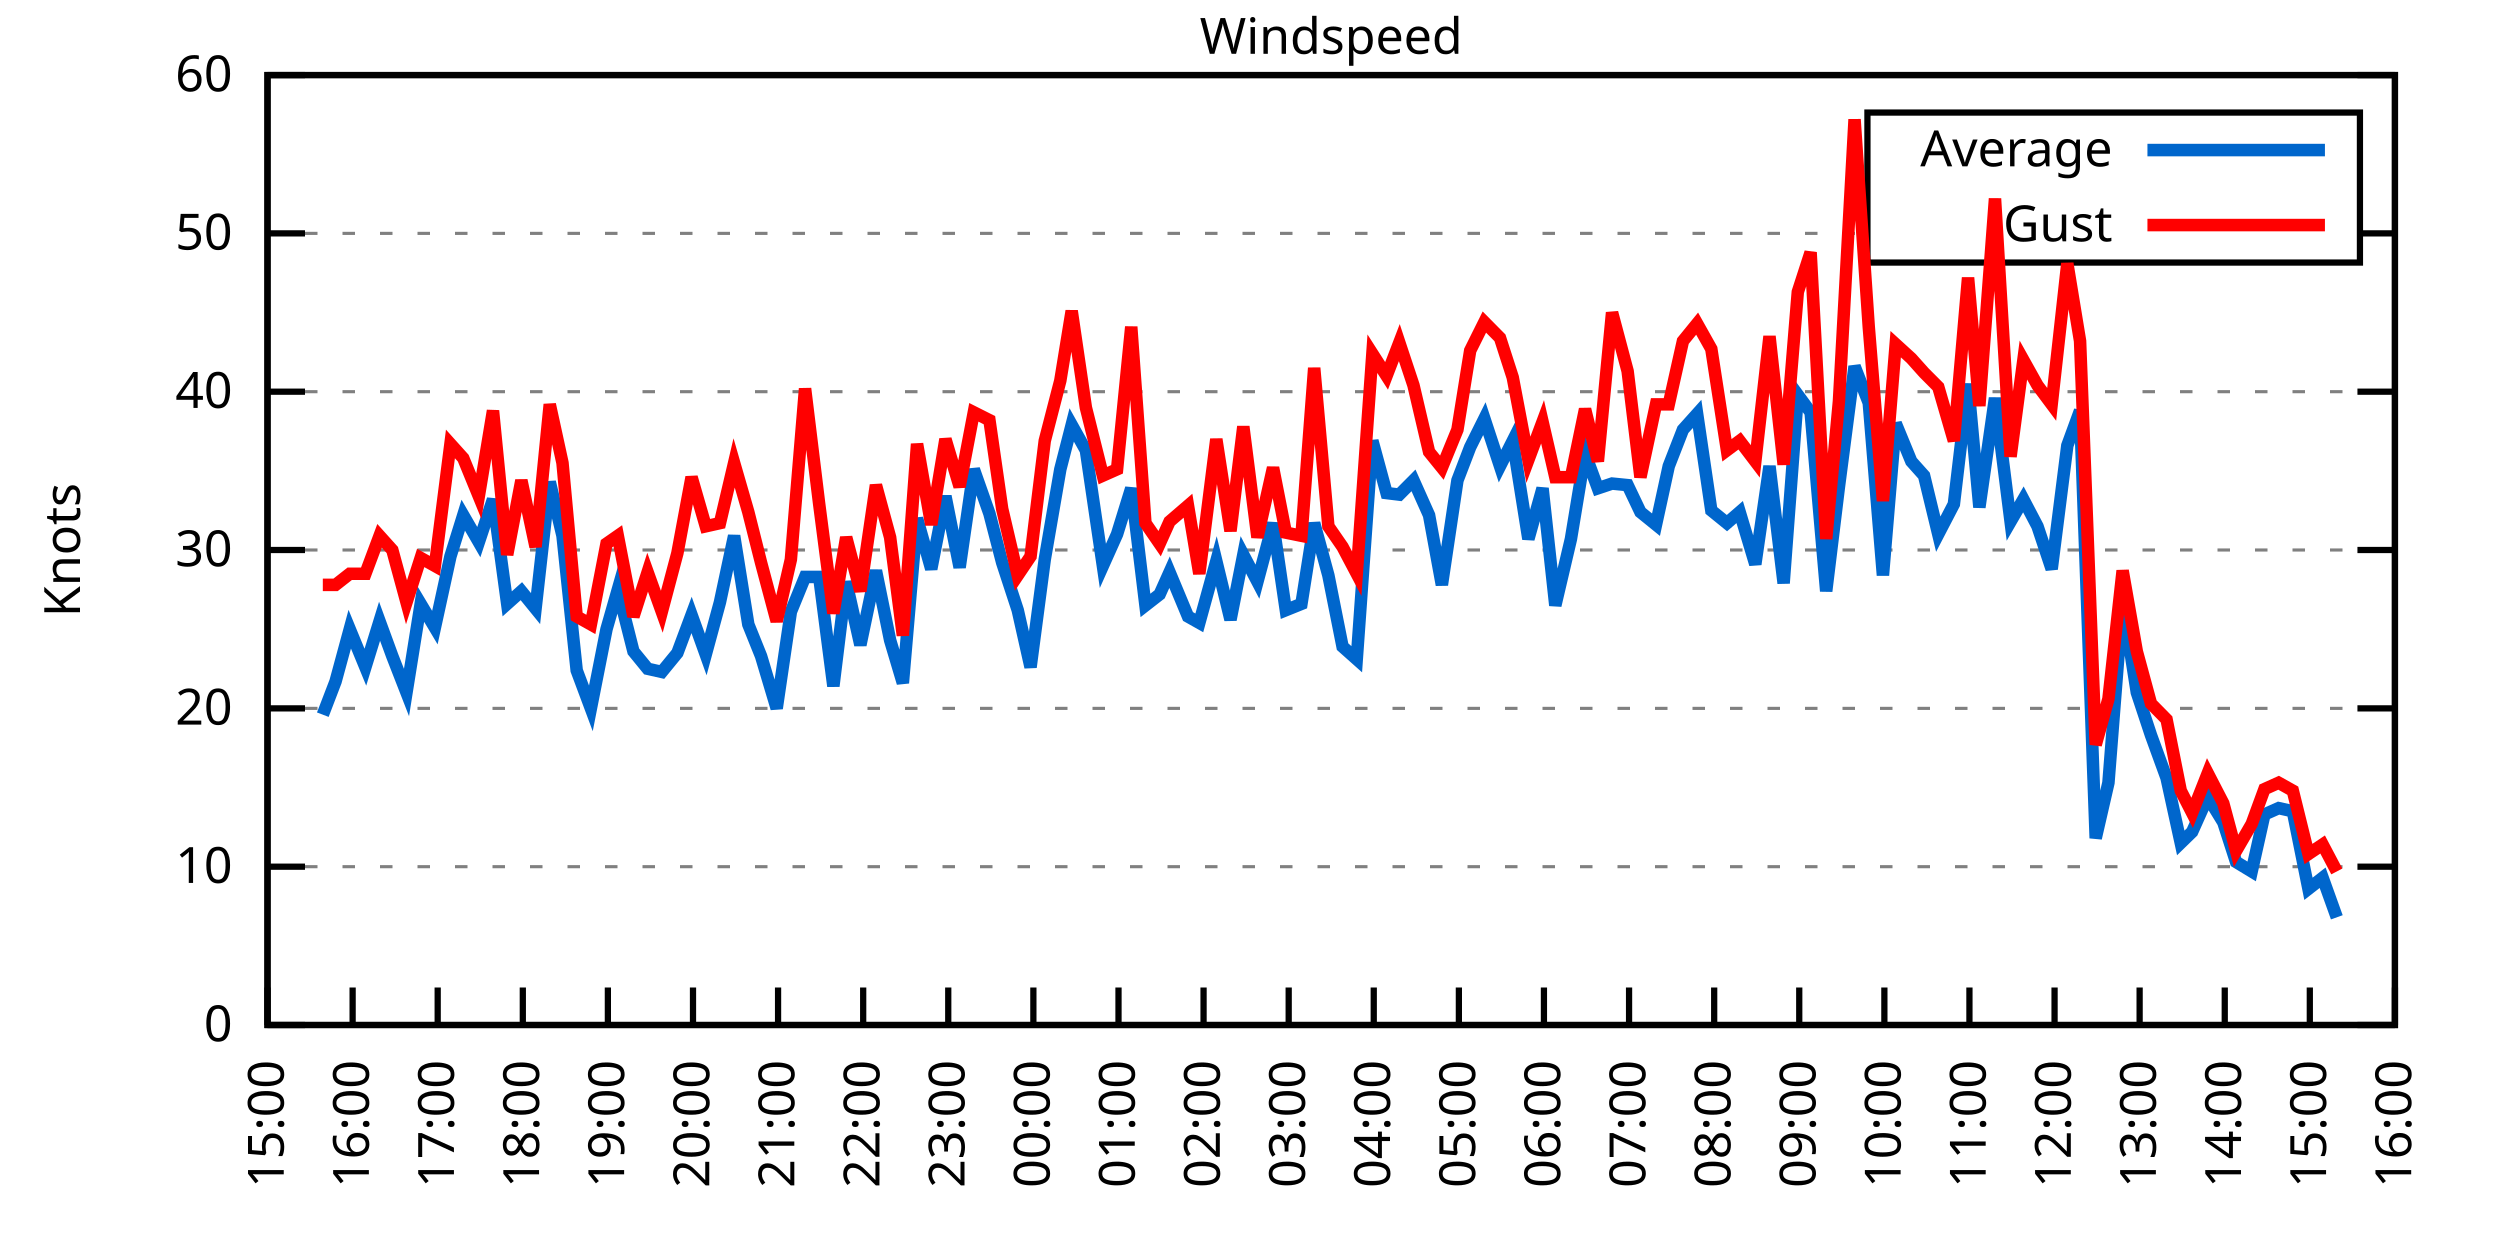
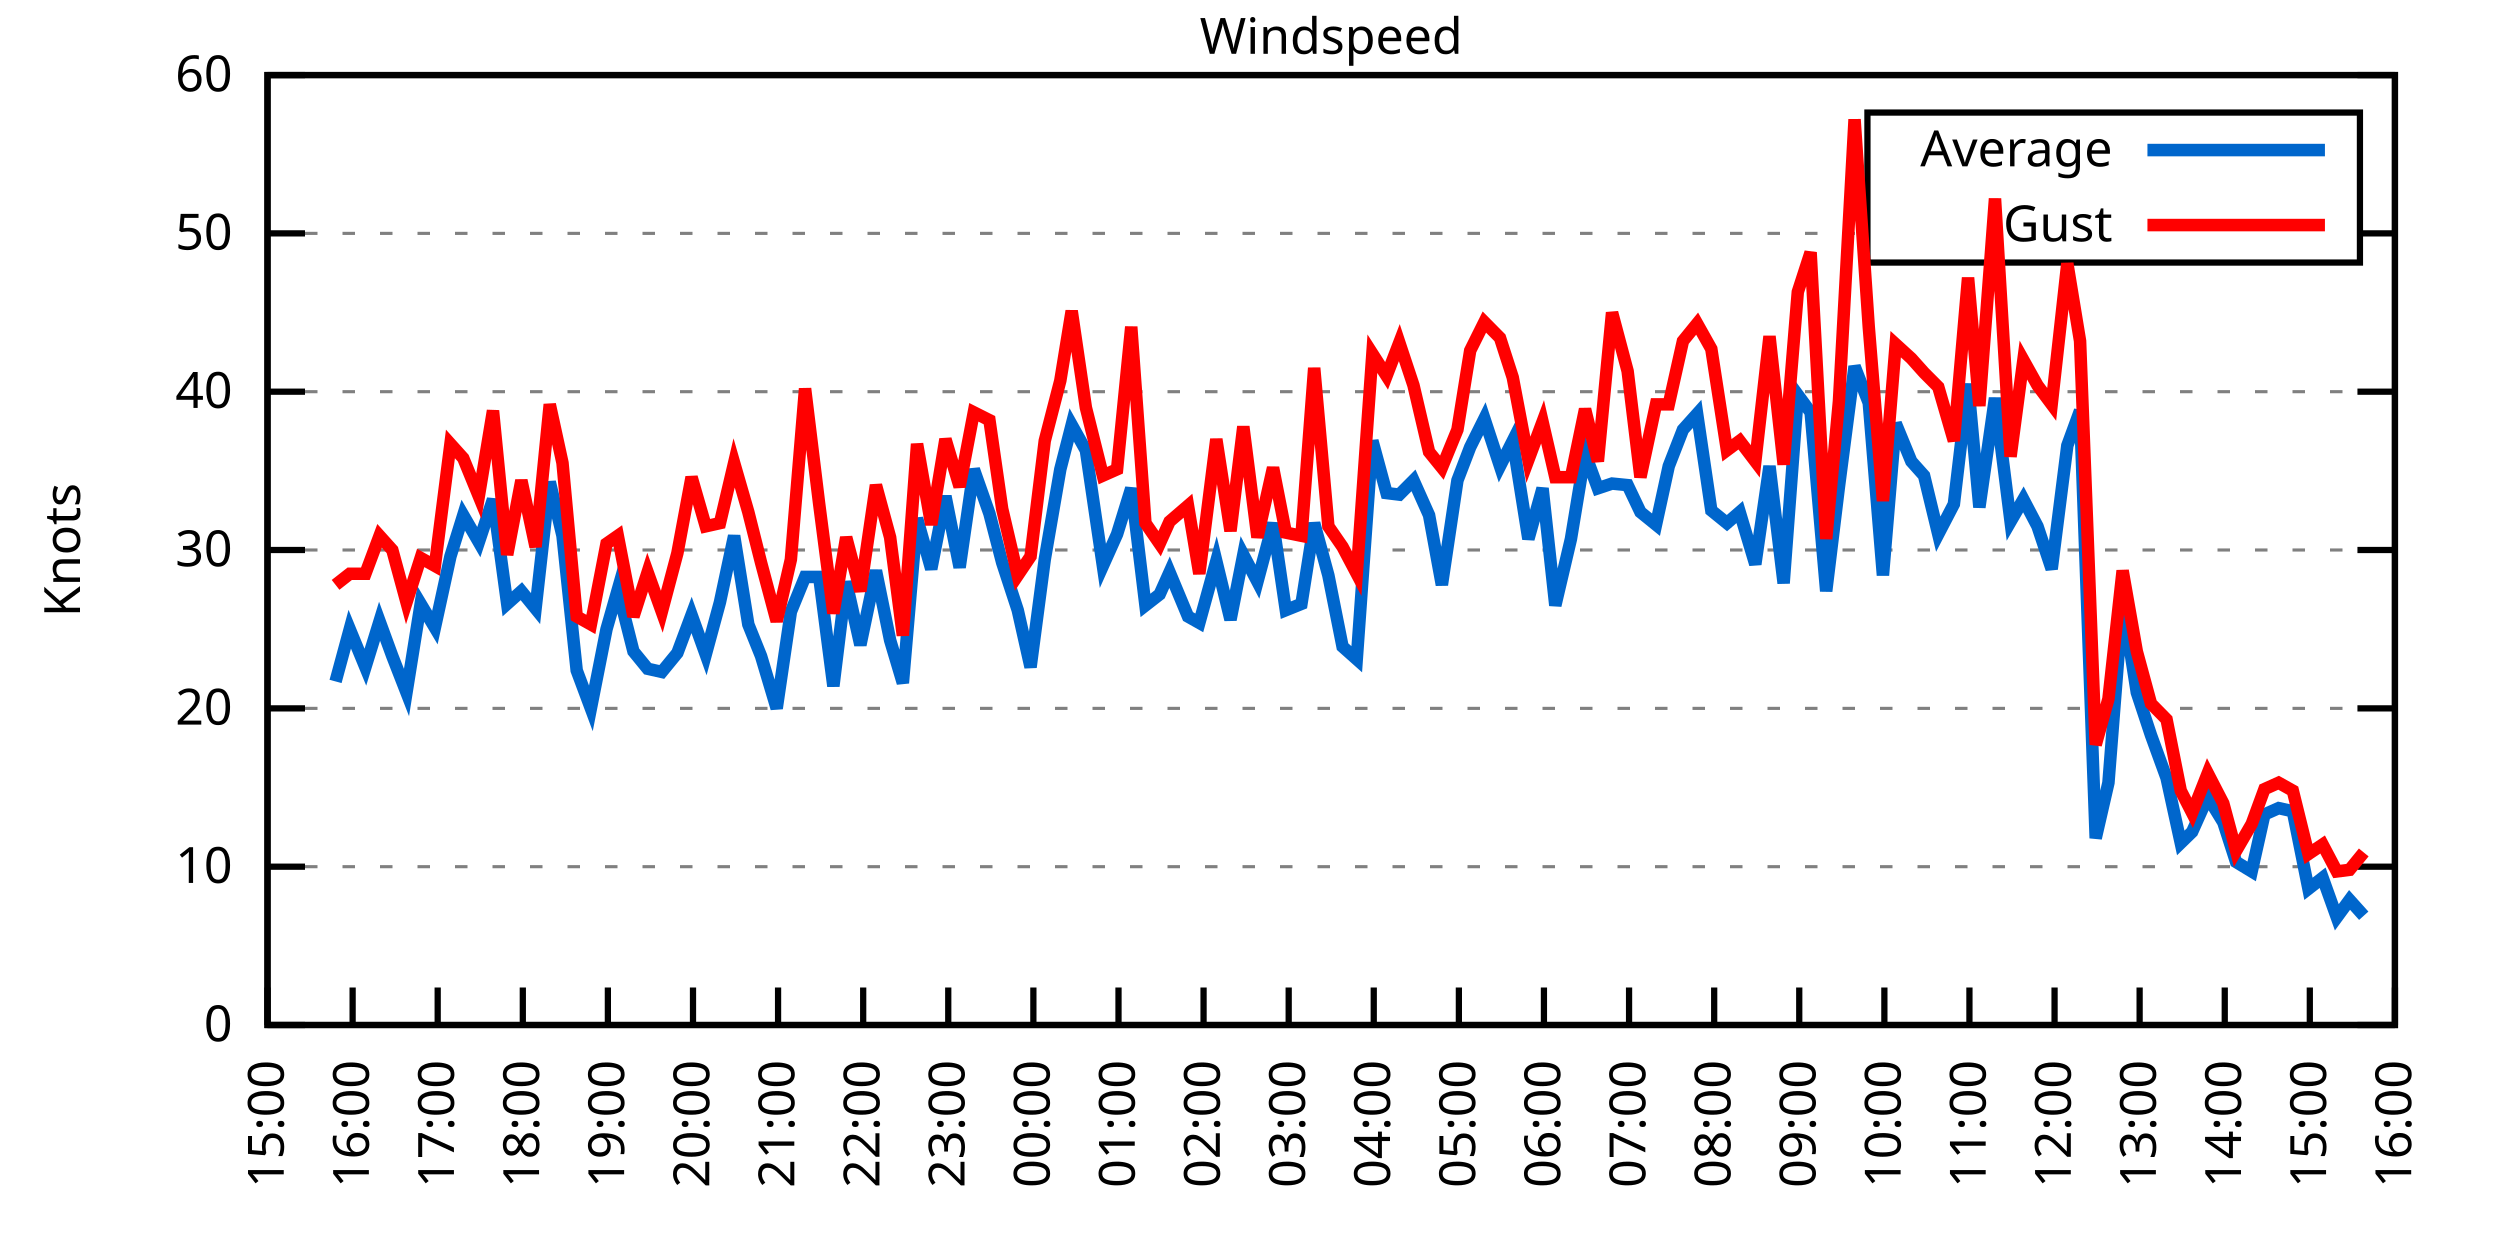
<svg xmlns="http://www.w3.org/2000/svg" xmlns:xlink="http://www.w3.org/1999/xlink" width="400" height="200" viewBox="0 0 400 200">
  <g id="gnuplot_canvas">
    <rect x="0" y="0" width="400" height="200" fill="none" />
    <defs>
      <circle id="gpDot" r="0.5" stroke-width="0.5" stroke="currentColor" />
      <path id="gpPt0" stroke-width="0.333" stroke="currentColor" d="M-1,0 h2 M0,-1 v2" />
      <path id="gpPt1" stroke-width="0.333" stroke="currentColor" d="M-1,-1 L1,1 M1,-1 L-1,1" />
      <path id="gpPt2" stroke-width="0.333" stroke="currentColor" d="M-1,0 L1,0 M0,-1 L0,1 M-1,-1 L1,1 M-1,1 L1,-1" />
      <rect id="gpPt3" stroke-width="0.333" stroke="currentColor" x="-1" y="-1" width="2" height="2" />
      <rect id="gpPt4" stroke-width="0.333" stroke="currentColor" fill="currentColor" x="-1" y="-1" width="2" height="2" />
      <circle id="gpPt5" stroke-width="0.333" stroke="currentColor" cx="0" cy="0" r="1" />
      <use xlink:href="#gpPt5" id="gpPt6" fill="currentColor" stroke="none" />
      <path id="gpPt7" stroke-width="0.333" stroke="currentColor" d="M0,-1.33 L-1.33,0.67 L1.33,0.67 z" />
      <use xlink:href="#gpPt7" id="gpPt8" fill="currentColor" stroke="none" />
      <use xlink:href="#gpPt7" id="gpPt9" stroke="currentColor" transform="rotate(180)" />
      <use xlink:href="#gpPt9" id="gpPt10" fill="currentColor" stroke="none" />
      <use xlink:href="#gpPt3" id="gpPt11" stroke="currentColor" transform="rotate(45)" />
      <use xlink:href="#gpPt11" id="gpPt12" fill="currentColor" stroke="none" />
      <path id="gpPt13" stroke-width="0.333" stroke="currentColor" d="M0,1.330 L1.265,0.411 L0.782,-1.067 L-0.782,-1.076 L-1.265,0.411 z" />
      <use xlink:href="#gpPt13" id="gpPt14" fill="currentColor" stroke="none" />
      <filter id="textbox" filterUnits="objectBoundingBox" x="0" y="0" height="1" width="1">
        <feFlood flood-color="white" flood-opacity="1" result="bgnd" />
        <feComposite in="SourceGraphic" in2="bgnd" operator="atop" />
      </filter>
      <filter id="greybox" filterUnits="objectBoundingBox" x="0" y="0" height="1" width="1">
        <feFlood flood-color="lightgrey" flood-opacity="1" result="grey" />
        <feComposite in="SourceGraphic" in2="grey" operator="atop" />
      </filter>
    </defs>
    <g fill="none" color="white" stroke="currentColor" stroke-width="1.00" stroke-linecap="butt" stroke-linejoin="miter">
</g>
    <g fill="none" color="black" stroke="currentColor" stroke-width="1.00" stroke-linecap="butt" stroke-linejoin="miter">
      <g stroke="none" shape-rendering="crispEdges">
        <polygon fill="rgb(255, 255, 255)" points="42.80,164.00 383.18,164.00 383.18,12.02 42.80,12.02 " />
      </g>
    </g>
    <g fill="none" color="black" stroke="currentColor" stroke-width="1.00" stroke-linecap="butt" stroke-linejoin="miter">
</g>
    <g fill="none" color="black" stroke="black" stroke-width="0.50" stroke-linecap="butt" stroke-linejoin="miter">
</g>
    <g fill="none" color="gray" stroke="currentColor" stroke-width="0.50" stroke-linecap="butt" stroke-linejoin="miter">
      <path stroke="gray" stroke-dasharray="2,4" class="gridline" d="M42.80,164.00 L383.19,164.00  " />
    </g>
    <g fill="none" color="gray" stroke="gray" stroke-width="1.00" stroke-linecap="butt" stroke-linejoin="miter">
</g>
    <g fill="none" color="black" stroke="currentColor" stroke-width="1.00" stroke-linecap="butt" stroke-linejoin="miter">
      <path stroke="black" d="M42.80,164.00 L48.80,164.00 M383.19,164.00 L377.19,164.00  " />
      <g transform="translate(37.20,166.60)" stroke="none" fill="black" font-family="Sans" font-size="8.00" text-anchor="end">
        <text>
          <tspan font-family="Sans"> 0</tspan>
        </text>
      </g>
    </g>
    <g fill="none" color="black" stroke="currentColor" stroke-width="1.00" stroke-linecap="butt" stroke-linejoin="miter">
</g>
    <g fill="none" color="black" stroke="black" stroke-width="0.50" stroke-linecap="butt" stroke-linejoin="miter">
</g>
    <g fill="none" color="gray" stroke="currentColor" stroke-width="0.50" stroke-linecap="butt" stroke-linejoin="miter">
      <path stroke="gray" stroke-dasharray="2,4" class="gridline" d="M42.80,138.67 L383.19,138.67  " />
    </g>
    <g fill="none" color="gray" stroke="gray" stroke-width="1.00" stroke-linecap="butt" stroke-linejoin="miter">
</g>
    <g fill="none" color="black" stroke="currentColor" stroke-width="1.00" stroke-linecap="butt" stroke-linejoin="miter">
      <path stroke="black" d="M42.80,138.67 L48.80,138.67 M383.19,138.67 L377.19,138.67  " />
      <g transform="translate(37.20,141.27)" stroke="none" fill="black" font-family="Sans" font-size="8.00" text-anchor="end">
        <text>
          <tspan font-family="Sans"> 10</tspan>
        </text>
      </g>
    </g>
    <g fill="none" color="black" stroke="currentColor" stroke-width="1.00" stroke-linecap="butt" stroke-linejoin="miter">
</g>
    <g fill="none" color="black" stroke="black" stroke-width="0.50" stroke-linecap="butt" stroke-linejoin="miter">
</g>
    <g fill="none" color="gray" stroke="currentColor" stroke-width="0.50" stroke-linecap="butt" stroke-linejoin="miter">
      <path stroke="gray" stroke-dasharray="2,4" class="gridline" d="M42.80,113.34 L383.19,113.34  " />
    </g>
    <g fill="none" color="gray" stroke="gray" stroke-width="1.00" stroke-linecap="butt" stroke-linejoin="miter">
</g>
    <g fill="none" color="black" stroke="currentColor" stroke-width="1.00" stroke-linecap="butt" stroke-linejoin="miter">
      <path stroke="black" d="M42.80,113.34 L48.80,113.34 M383.19,113.34 L377.19,113.34  " />
      <g transform="translate(37.20,115.94)" stroke="none" fill="black" font-family="Sans" font-size="8.00" text-anchor="end">
        <text>
          <tspan font-family="Sans"> 20</tspan>
        </text>
      </g>
    </g>
    <g fill="none" color="black" stroke="currentColor" stroke-width="1.00" stroke-linecap="butt" stroke-linejoin="miter">
</g>
    <g fill="none" color="black" stroke="black" stroke-width="0.50" stroke-linecap="butt" stroke-linejoin="miter">
</g>
    <g fill="none" color="gray" stroke="currentColor" stroke-width="0.50" stroke-linecap="butt" stroke-linejoin="miter">
      <path stroke="gray" stroke-dasharray="2,4" class="gridline" d="M42.80,88.00 L383.19,88.00  " />
    </g>
    <g fill="none" color="gray" stroke="gray" stroke-width="1.00" stroke-linecap="butt" stroke-linejoin="miter">
</g>
    <g fill="none" color="black" stroke="currentColor" stroke-width="1.00" stroke-linecap="butt" stroke-linejoin="miter">
      <path stroke="black" d="M42.80,88.00 L48.80,88.00 M383.19,88.00 L377.19,88.00  " />
      <g transform="translate(37.20,90.60)" stroke="none" fill="black" font-family="Sans" font-size="8.00" text-anchor="end">
        <text>
          <tspan font-family="Sans"> 30</tspan>
        </text>
      </g>
    </g>
    <g fill="none" color="black" stroke="currentColor" stroke-width="1.00" stroke-linecap="butt" stroke-linejoin="miter">
</g>
    <g fill="none" color="black" stroke="black" stroke-width="0.50" stroke-linecap="butt" stroke-linejoin="miter">
</g>
    <g fill="none" color="gray" stroke="currentColor" stroke-width="0.50" stroke-linecap="butt" stroke-linejoin="miter">
      <path stroke="gray" stroke-dasharray="2,4" class="gridline" d="M42.80,62.67 L383.19,62.67  " />
    </g>
    <g fill="none" color="gray" stroke="gray" stroke-width="1.00" stroke-linecap="butt" stroke-linejoin="miter">
</g>
    <g fill="none" color="black" stroke="currentColor" stroke-width="1.00" stroke-linecap="butt" stroke-linejoin="miter">
      <path stroke="black" d="M42.80,62.67 L48.80,62.67 M383.19,62.67 L377.19,62.67  " />
      <g transform="translate(37.20,65.27)" stroke="none" fill="black" font-family="Sans" font-size="8.00" text-anchor="end">
        <text>
          <tspan font-family="Sans"> 40</tspan>
        </text>
      </g>
    </g>
    <g fill="none" color="black" stroke="currentColor" stroke-width="1.00" stroke-linecap="butt" stroke-linejoin="miter">
</g>
    <g fill="none" color="black" stroke="black" stroke-width="0.50" stroke-linecap="butt" stroke-linejoin="miter">
</g>
    <g fill="none" color="gray" stroke="currentColor" stroke-width="0.50" stroke-linecap="butt" stroke-linejoin="miter">
      <path stroke="gray" stroke-dasharray="2,4" class="gridline" d="M42.80,37.34 L298.79,37.34 M377.59,37.34 L383.19,37.34  " />
    </g>
    <g fill="none" color="gray" stroke="gray" stroke-width="1.00" stroke-linecap="butt" stroke-linejoin="miter">
</g>
    <g fill="none" color="black" stroke="currentColor" stroke-width="1.00" stroke-linecap="butt" stroke-linejoin="miter">
      <path stroke="black" d="M42.80,37.34 L48.80,37.34 M383.19,37.34 L377.19,37.34  " />
      <g transform="translate(37.20,39.94)" stroke="none" fill="black" font-family="Sans" font-size="8.00" text-anchor="end">
        <text>
          <tspan font-family="Sans"> 50</tspan>
        </text>
      </g>
    </g>
    <g fill="none" color="black" stroke="currentColor" stroke-width="1.00" stroke-linecap="butt" stroke-linejoin="miter">
</g>
    <g fill="none" color="black" stroke="black" stroke-width="0.50" stroke-linecap="butt" stroke-linejoin="miter">
</g>
    <g fill="none" color="gray" stroke="currentColor" stroke-width="0.50" stroke-linecap="butt" stroke-linejoin="miter">
      <path stroke="gray" stroke-dasharray="2,4" class="gridline" d="M42.80,12.01 L383.19,12.01  " />
    </g>
    <g fill="none" color="gray" stroke="gray" stroke-width="1.00" stroke-linecap="butt" stroke-linejoin="miter">
</g>
    <g fill="none" color="black" stroke="currentColor" stroke-width="1.00" stroke-linecap="butt" stroke-linejoin="miter">
      <path stroke="black" d="M42.80,12.01 L48.80,12.01 M383.19,12.01 L377.19,12.01  " />
      <g transform="translate(37.20,14.61)" stroke="none" fill="black" font-family="Sans" font-size="8.00" text-anchor="end">
        <text>
          <tspan font-family="Sans"> 60</tspan>
        </text>
      </g>
    </g>
    <g fill="none" color="black" stroke="currentColor" stroke-width="1.00" stroke-linecap="butt" stroke-linejoin="miter">
      <path stroke="black" d="M42.80,164.00 L42.80,158.00  " />
      <g transform="translate(45.40,169.60) rotate(270.00)" stroke="none" fill="black" font-family="Sans" font-size="8.00" text-anchor="end">
        <text>
          <tspan font-family="Sans">15:00</tspan>
        </text>
      </g>
    </g>
    <g fill="none" color="black" stroke="currentColor" stroke-width="1.00" stroke-linecap="butt" stroke-linejoin="miter">
      <path stroke="black" d="M56.42,164.00 L56.42,158.00  " />
      <g transform="translate(59.02,169.60) rotate(270.00)" stroke="none" fill="black" font-family="Sans" font-size="8.00" text-anchor="end">
        <text>
          <tspan font-family="Sans">16:00</tspan>
        </text>
      </g>
    </g>
    <g fill="none" color="black" stroke="currentColor" stroke-width="1.00" stroke-linecap="butt" stroke-linejoin="miter">
      <path stroke="black" d="M70.03,164.00 L70.03,158.00  " />
      <g transform="translate(72.63,169.60) rotate(270.00)" stroke="none" fill="black" font-family="Sans" font-size="8.00" text-anchor="end">
        <text>
          <tspan font-family="Sans">17:00</tspan>
        </text>
      </g>
    </g>
    <g fill="none" color="black" stroke="currentColor" stroke-width="1.00" stroke-linecap="butt" stroke-linejoin="miter">
      <path stroke="black" d="M83.65,164.00 L83.65,158.00  " />
      <g transform="translate(86.25,169.60) rotate(270.00)" stroke="none" fill="black" font-family="Sans" font-size="8.00" text-anchor="end">
        <text>
          <tspan font-family="Sans">18:00</tspan>
        </text>
      </g>
    </g>
    <g fill="none" color="black" stroke="currentColor" stroke-width="1.00" stroke-linecap="butt" stroke-linejoin="miter">
      <path stroke="black" d="M97.26,164.00 L97.26,158.00  " />
      <g transform="translate(99.86,169.60) rotate(270.00)" stroke="none" fill="black" font-family="Sans" font-size="8.00" text-anchor="end">
        <text>
          <tspan font-family="Sans">19:00</tspan>
        </text>
      </g>
    </g>
    <g fill="none" color="black" stroke="currentColor" stroke-width="1.00" stroke-linecap="butt" stroke-linejoin="miter">
      <path stroke="black" d="M110.88,164.00 L110.88,158.00  " />
      <g transform="translate(113.48,169.60) rotate(270.00)" stroke="none" fill="black" font-family="Sans" font-size="8.00" text-anchor="end">
        <text>
          <tspan font-family="Sans">20:00</tspan>
        </text>
      </g>
    </g>
    <g fill="none" color="black" stroke="currentColor" stroke-width="1.00" stroke-linecap="butt" stroke-linejoin="miter">
      <path stroke="black" d="M124.49,164.00 L124.49,158.00  " />
      <g transform="translate(127.09,169.60) rotate(270.00)" stroke="none" fill="black" font-family="Sans" font-size="8.00" text-anchor="end">
        <text>
          <tspan font-family="Sans">21:00</tspan>
        </text>
      </g>
    </g>
    <g fill="none" color="black" stroke="currentColor" stroke-width="1.00" stroke-linecap="butt" stroke-linejoin="miter">
      <path stroke="black" d="M138.11,164.00 L138.11,158.00  " />
      <g transform="translate(140.71,169.60) rotate(270.00)" stroke="none" fill="black" font-family="Sans" font-size="8.00" text-anchor="end">
        <text>
          <tspan font-family="Sans">22:00</tspan>
        </text>
      </g>
    </g>
    <g fill="none" color="black" stroke="currentColor" stroke-width="1.00" stroke-linecap="butt" stroke-linejoin="miter">
      <path stroke="black" d="M151.72,164.00 L151.72,158.00  " />
      <g transform="translate(154.32,169.60) rotate(270.00)" stroke="none" fill="black" font-family="Sans" font-size="8.00" text-anchor="end">
        <text>
          <tspan font-family="Sans">23:00</tspan>
        </text>
      </g>
    </g>
    <g fill="none" color="black" stroke="currentColor" stroke-width="1.00" stroke-linecap="butt" stroke-linejoin="miter">
      <path stroke="black" d="M165.34,164.00 L165.34,158.00  " />
      <g transform="translate(167.94,169.60) rotate(270.00)" stroke="none" fill="black" font-family="Sans" font-size="8.00" text-anchor="end">
        <text>
          <tspan font-family="Sans">00:00</tspan>
        </text>
      </g>
    </g>
    <g fill="none" color="black" stroke="currentColor" stroke-width="1.00" stroke-linecap="butt" stroke-linejoin="miter">
      <path stroke="black" d="M178.96,164.00 L178.96,158.00  " />
      <g transform="translate(181.56,169.60) rotate(270.00)" stroke="none" fill="black" font-family="Sans" font-size="8.00" text-anchor="end">
        <text>
          <tspan font-family="Sans">01:00</tspan>
        </text>
      </g>
    </g>
    <g fill="none" color="black" stroke="currentColor" stroke-width="1.00" stroke-linecap="butt" stroke-linejoin="miter">
      <path stroke="black" d="M192.57,164.00 L192.57,158.00  " />
      <g transform="translate(195.17,169.60) rotate(270.00)" stroke="none" fill="black" font-family="Sans" font-size="8.00" text-anchor="end">
        <text>
          <tspan font-family="Sans">02:00</tspan>
        </text>
      </g>
    </g>
    <g fill="none" color="black" stroke="currentColor" stroke-width="1.00" stroke-linecap="butt" stroke-linejoin="miter">
      <path stroke="black" d="M206.19,164.00 L206.19,158.00  " />
      <g transform="translate(208.79,169.60) rotate(270.00)" stroke="none" fill="black" font-family="Sans" font-size="8.00" text-anchor="end">
        <text>
          <tspan font-family="Sans">03:00</tspan>
        </text>
      </g>
    </g>
    <g fill="none" color="black" stroke="currentColor" stroke-width="1.00" stroke-linecap="butt" stroke-linejoin="miter">
      <path stroke="black" d="M219.80,164.00 L219.80,158.00  " />
      <g transform="translate(222.40,169.60) rotate(270.00)" stroke="none" fill="black" font-family="Sans" font-size="8.00" text-anchor="end">
        <text>
          <tspan font-family="Sans">04:00</tspan>
        </text>
      </g>
    </g>
    <g fill="none" color="black" stroke="currentColor" stroke-width="1.00" stroke-linecap="butt" stroke-linejoin="miter">
      <path stroke="black" d="M233.42,164.00 L233.42,158.00  " />
      <g transform="translate(236.02,169.60) rotate(270.00)" stroke="none" fill="black" font-family="Sans" font-size="8.00" text-anchor="end">
        <text>
          <tspan font-family="Sans">05:00</tspan>
        </text>
      </g>
    </g>
    <g fill="none" color="black" stroke="currentColor" stroke-width="1.00" stroke-linecap="butt" stroke-linejoin="miter">
      <path stroke="black" d="M247.03,164.00 L247.03,158.00  " />
      <g transform="translate(249.63,169.60) rotate(270.00)" stroke="none" fill="black" font-family="Sans" font-size="8.00" text-anchor="end">
        <text>
          <tspan font-family="Sans">06:00</tspan>
        </text>
      </g>
    </g>
    <g fill="none" color="black" stroke="currentColor" stroke-width="1.00" stroke-linecap="butt" stroke-linejoin="miter">
      <path stroke="black" d="M260.65,164.00 L260.65,158.00  " />
      <g transform="translate(263.25,169.60) rotate(270.00)" stroke="none" fill="black" font-family="Sans" font-size="8.00" text-anchor="end">
        <text>
          <tspan font-family="Sans">07:00</tspan>
        </text>
      </g>
    </g>
    <g fill="none" color="black" stroke="currentColor" stroke-width="1.00" stroke-linecap="butt" stroke-linejoin="miter">
      <path stroke="black" d="M274.27,164.00 L274.27,158.00  " />
      <g transform="translate(276.87,169.60) rotate(270.00)" stroke="none" fill="black" font-family="Sans" font-size="8.00" text-anchor="end">
        <text>
          <tspan font-family="Sans">08:00</tspan>
        </text>
      </g>
    </g>
    <g fill="none" color="black" stroke="currentColor" stroke-width="1.00" stroke-linecap="butt" stroke-linejoin="miter">
      <path stroke="black" d="M287.88,164.00 L287.88,158.00  " />
      <g transform="translate(290.48,169.60) rotate(270.00)" stroke="none" fill="black" font-family="Sans" font-size="8.00" text-anchor="end">
        <text>
          <tspan font-family="Sans">09:00</tspan>
        </text>
      </g>
    </g>
    <g fill="none" color="black" stroke="currentColor" stroke-width="1.00" stroke-linecap="butt" stroke-linejoin="miter">
      <path stroke="black" d="M301.50,164.00 L301.50,158.00  " />
      <g transform="translate(304.10,169.60) rotate(270.00)" stroke="none" fill="black" font-family="Sans" font-size="8.00" text-anchor="end">
        <text>
          <tspan font-family="Sans">10:00</tspan>
        </text>
      </g>
    </g>
    <g fill="none" color="black" stroke="currentColor" stroke-width="1.00" stroke-linecap="butt" stroke-linejoin="miter">
      <path stroke="black" d="M315.11,164.00 L315.11,158.00  " />
      <g transform="translate(317.71,169.60) rotate(270.00)" stroke="none" fill="black" font-family="Sans" font-size="8.00" text-anchor="end">
        <text>
          <tspan font-family="Sans">11:00</tspan>
        </text>
      </g>
    </g>
    <g fill="none" color="black" stroke="currentColor" stroke-width="1.00" stroke-linecap="butt" stroke-linejoin="miter">
      <path stroke="black" d="M328.73,164.00 L328.73,158.00  " />
      <g transform="translate(331.33,169.60) rotate(270.00)" stroke="none" fill="black" font-family="Sans" font-size="8.00" text-anchor="end">
        <text>
          <tspan font-family="Sans">12:00</tspan>
        </text>
      </g>
    </g>
    <g fill="none" color="black" stroke="currentColor" stroke-width="1.00" stroke-linecap="butt" stroke-linejoin="miter">
      <path stroke="black" d="M342.34,164.00 L342.34,158.00  " />
      <g transform="translate(344.94,169.60) rotate(270.00)" stroke="none" fill="black" font-family="Sans" font-size="8.00" text-anchor="end">
        <text>
          <tspan font-family="Sans">13:00</tspan>
        </text>
      </g>
    </g>
    <g fill="none" color="black" stroke="currentColor" stroke-width="1.00" stroke-linecap="butt" stroke-linejoin="miter">
      <path stroke="black" d="M355.96,164.00 L355.96,158.00  " />
      <g transform="translate(358.56,169.60) rotate(270.00)" stroke="none" fill="black" font-family="Sans" font-size="8.00" text-anchor="end">
        <text>
          <tspan font-family="Sans">14:00</tspan>
        </text>
      </g>
    </g>
    <g fill="none" color="black" stroke="currentColor" stroke-width="1.00" stroke-linecap="butt" stroke-linejoin="miter">
      <path stroke="black" d="M369.57,164.00 L369.57,158.00  " />
      <g transform="translate(372.17,169.60) rotate(270.00)" stroke="none" fill="black" font-family="Sans" font-size="8.00" text-anchor="end">
        <text>
          <tspan font-family="Sans">15:00</tspan>
        </text>
      </g>
    </g>
    <g fill="none" color="black" stroke="currentColor" stroke-width="1.00" stroke-linecap="butt" stroke-linejoin="miter">
      <path stroke="black" d="M383.19,164.00 L383.19,158.00  " />
      <g transform="translate(385.79,169.60) rotate(270.00)" stroke="none" fill="black" font-family="Sans" font-size="8.00" text-anchor="end">
        <text>
          <tspan font-family="Sans">16:00</tspan>
        </text>
      </g>
    </g>
    <g fill="none" color="black" stroke="currentColor" stroke-width="1.00" stroke-linecap="butt" stroke-linejoin="miter">
</g>
    <g fill="none" color="black" stroke="currentColor" stroke-width="1.00" stroke-linecap="butt" stroke-linejoin="miter">
      <path stroke="black" d="M42.80,12.01 L42.80,164.00 L383.19,164.00 L383.19,12.01 L42.80,12.01 Z  " />
    </g>
    <g fill="none" color="black" stroke="currentColor" stroke-width="1.00" stroke-linecap="butt" stroke-linejoin="miter">
</g>
    <g fill="none" color="black" stroke="currentColor" stroke-width="1.00" stroke-linecap="butt" stroke-linejoin="miter">
      <path stroke="black" d="M298.79,42.01 L298.79,18.01 L377.59,18.01 L377.59,42.01 L298.79,42.01 Z  " />
    </g>
    <g id="Windspeed_plot_1">
      <g fill="none" color="white" stroke="black" stroke-width="2.00" stroke-linecap="butt" stroke-linejoin="miter">
</g>
      <g fill="none" color="black" stroke="currentColor" stroke-width="2.00" stroke-linecap="butt" stroke-linejoin="miter">
        <g transform="translate(337.99,26.61)" stroke="none" fill="black" font-family="Sans" font-size="8.00" text-anchor="end">
          <text>
            <tspan font-family="Sans">Average</tspan>
          </text>
        </g>
      </g>
      <g fill="none" color="black" stroke="currentColor" stroke-width="2.00" stroke-linecap="butt" stroke-linejoin="miter">
-         <path stroke="rgb(  0, 102, 204)" d="M343.59,24.01 L371.99,24.01 M51.65,114.35 L53.69,109.03 L55.96,100.67 L58.46,106.75 L60.73,99.40 L62.77,104.98   L65.04,110.80 L67.31,96.62 L69.58,100.42 L72.07,89.02 L74.12,82.43 L76.61,86.74 L78.88,79.90 L81.15,96.62   L83.42,94.59 L85.69,97.38 L87.96,77.11 L90.00,85.73 L92.27,107.26 L94.54,113.34 L97.04,100.67 L98.85,94.34   L101.35,104.22 L103.62,107.00 L105.89,107.51 L108.38,104.47 L110.65,98.39 L112.92,104.72 L115.19,96.36 L117.46,85.73   L119.73,99.91 L121.77,104.98 L124.27,113.34 L126.54,97.88 L128.81,92.31 L131.07,92.31 L133.34,109.79 L135.39,93.07   L137.66,103.20 L140.15,91.30 L142.42,102.44 L144.46,109.28 L146.73,82.94 L149.00,91.04 L151.27,79.39 L153.54,90.79   L155.81,75.09 L158.31,82.18 L160.35,90.03 L162.84,97.63 L164.89,106.75 L167.16,89.52 L169.65,75.09 L171.47,67.99   L173.74,72.05 L176.46,90.54 L178.73,85.47 L181.00,78.13 L183.27,96.87 L185.54,95.10 L187.13,91.55 L190.08,98.64   L191.89,99.66 L194.61,89.78 L196.88,99.15 L198.93,88.76 L201.19,93.07 L203.69,83.70 L205.73,97.63 L208.23,96.62   L210.27,83.70 L212.54,92.06 L214.81,103.46 L217.08,105.48 L219.58,70.53 L221.85,78.89 L223.89,79.14 L226.16,76.86   L228.65,82.43 L230.70,93.58 L233.19,76.86 L235.23,71.54 L237.50,66.98 L240.00,74.58 L242.04,70.53 L244.54,86.23   L246.81,78.13 L248.85,96.87 L251.35,86.23 L253.61,72.55 L255.66,78.13 L257.93,77.37 L260.42,77.62 L262.47,81.93   L264.96,83.95 L267.00,74.58 L269.27,68.75 L271.54,66.22 L273.81,81.67 L276.31,83.70 L278.35,81.93 L280.85,90.28   L283.12,74.58 L285.38,93.32 L287.65,63.18 L289.70,65.97 L292.19,94.59 L294.23,77.87 L296.73,58.62 L299.00,64.45   L301.27,92.06 L303.31,67.74 L305.81,73.82 L307.85,76.10 L310.12,85.47 L312.62,80.66 L314.89,61.41 L316.70,81.17   L319.20,63.69 L321.69,83.45 L323.74,79.90 L326.00,84.21 L328.27,91.04 L330.77,71.29 L332.81,65.71 L335.31,134.11   L337.35,125.24 L339.62,96.36 L341.89,110.80 L344.16,117.64 L346.65,124.48 L348.92,134.87 L350.74,133.10 L353.24,127.52   L355.73,131.58 L357.77,137.91 L360.27,139.43 L362.31,130.31 L364.58,129.30 L366.85,129.80 L369.35,142.21 L371.62,140.44   L373.89,146.77  " />
+         <path stroke="rgb(  0, 102, 204)" d="M343.59,24.01 L371.99,24.01 M53.69,109.03 L55.96,100.67 L58.46,106.75 L60.73,99.40 L62.77,104.98 L65.04,110.80   L67.31,96.62 L69.58,100.42 L72.07,89.02 L74.12,82.43 L76.61,86.74 L78.88,79.90 L81.15,96.62 L83.42,94.59   L85.69,97.38 L87.96,77.11 L90.00,85.73 L92.27,107.26 L94.54,113.34 L97.04,100.67 L98.85,94.34 L101.35,104.22   L103.62,107.00 L105.89,107.51 L108.38,104.47 L110.65,98.39 L112.92,104.72 L115.19,96.36 L117.46,85.73 L119.73,99.91   L121.77,104.98 L124.27,113.34 L126.54,97.88 L128.81,92.31 L131.07,92.31 L133.34,109.79 L135.39,93.07 L137.66,103.20   L140.15,91.30 L142.42,102.44 L144.46,109.28 L146.73,82.94 L149.00,91.04 L151.27,79.39 L153.54,90.79 L155.81,75.09   L158.31,82.18 L160.35,90.03 L162.84,97.63 L164.89,106.75 L167.16,89.52 L169.65,75.09 L171.47,67.99 L173.74,72.05   L176.46,90.54 L178.73,85.47 L181.00,78.13 L183.27,96.87 L185.54,95.10 L187.13,91.55 L190.08,98.64 L191.89,99.66   L194.61,89.78 L196.88,99.15 L198.93,88.76 L201.19,93.07 L203.69,83.70 L205.73,97.63 L208.23,96.62 L210.27,83.70   L212.54,92.06 L214.81,103.46 L217.08,105.48 L219.58,70.53 L221.85,78.89 L223.89,79.14 L226.16,76.86 L228.65,82.43   L230.70,93.58 L233.19,76.86 L235.23,71.54 L237.50,66.98 L240.00,74.58 L242.04,70.53 L244.54,86.23 L246.81,78.13   L248.85,96.87 L251.35,86.23 L253.61,72.55 L255.66,78.13 L257.93,77.37 L260.42,77.62 L262.47,81.93 L264.96,83.95   L267.00,74.58 L269.27,68.75 L271.54,66.22 L273.81,81.67 L276.31,83.70 L278.35,81.93 L280.85,90.28 L283.12,74.58   L285.38,93.32 L287.65,63.18 L289.70,65.97 L292.19,94.59 L294.23,77.87 L296.73,58.62 L299.00,64.45 L301.27,92.06   L303.31,67.74 L305.81,73.82 L307.85,76.10 L310.12,85.47 L312.62,80.66 L314.89,61.41 L316.70,81.17 L319.20,63.69   L321.69,83.45 L323.74,79.90 L326.00,84.21 L328.27,91.04 L330.77,71.29 L332.81,65.71 L335.31,134.11 L337.35,125.24   L339.62,96.36 L341.89,110.80 L344.16,117.64 L346.65,124.48 L348.92,134.87 L350.74,133.10 L353.24,127.52 L355.73,131.58   L357.77,137.91 L360.27,139.43 L362.31,130.31 L364.58,129.30 L366.85,129.80 L369.35,142.21 L371.62,140.44 L373.89,146.77   L375.93,143.99 L378.20,146.52  " />
      </g>
    </g>
    <g id="Windspeed_plot_2">
      <g fill="none" color="black" stroke="currentColor" stroke-width="2.00" stroke-linecap="butt" stroke-linejoin="miter">
        <g transform="translate(337.99,38.61)" stroke="none" fill="black" font-family="Sans" font-size="8.00" text-anchor="end">
          <text>
            <tspan font-family="Sans">Gust</tspan>
          </text>
        </g>
      </g>
      <g fill="none" color="black" stroke="currentColor" stroke-width="2.00" stroke-linecap="butt" stroke-linejoin="miter">
-         <path stroke="rgb(255,   0,   0)" d="M343.59,36.01 L371.99,36.01 M51.65,93.58 L53.69,93.58 L55.96,91.80 L58.46,91.80 L60.73,85.73 L62.77,88.00   L65.04,96.36 L67.31,89.27 L69.58,90.54 L72.07,71.03 L74.12,73.31 L76.61,79.39 L78.88,65.71 L81.15,88.76   L83.42,76.86 L85.69,87.50 L87.96,64.70 L90.00,74.07 L92.27,98.64 L94.54,99.91 L97.04,86.99 L98.85,85.73   L101.35,98.64 L103.62,91.55 L105.89,97.88 L108.38,88.51 L110.65,76.35 L112.92,84.21 L115.19,83.70 L117.46,74.07   L119.73,81.93 L121.77,90.03 L124.27,99.40 L126.54,89.52 L128.81,62.17 L131.07,80.66 L133.34,98.14 L135.39,85.98   L137.66,94.59 L140.15,77.62 L142.42,85.98 L144.46,101.68 L146.73,71.03 L149.00,83.95 L151.27,70.27 L153.54,77.87   L155.81,65.97 L158.31,67.23 L160.35,81.42 L162.84,92.06 L164.89,89.02 L167.16,70.53 L169.65,60.90 L171.47,49.75   L173.74,65.21 L176.46,76.10 L178.73,75.09 L181.00,52.29 L183.27,83.70 L185.54,86.99 L187.13,83.45 L190.08,80.91   L191.89,91.80 L194.61,70.27 L196.88,84.97 L198.93,68.25 L201.19,85.98 L203.69,74.83 L205.73,85.22 L208.23,85.73   L210.27,58.87 L212.54,84.21 L214.81,87.50 L217.08,91.80 L219.58,56.59 L221.85,60.14 L223.89,54.82 L226.16,61.66   L228.65,72.30 L230.70,74.83 L233.19,68.75 L235.23,56.09 L237.50,51.53 L240.00,54.06 L242.04,60.39 L244.54,73.57   L246.81,67.49 L248.85,76.35 L251.35,76.35 L253.61,65.46 L255.66,73.82 L257.93,50.01 L260.42,59.38 L262.47,76.35   L264.96,64.70 L267.00,64.70 L269.27,54.57 L271.54,51.78 L273.81,55.83 L276.31,72.05 L278.35,70.53 L280.85,73.82   L283.12,53.81 L285.38,74.33 L287.65,46.71 L289.70,40.38 L292.19,86.23 L294.23,64.19 L296.73,19.10 L299.00,52.29   L301.27,80.15 L303.31,55.07 L305.81,57.35 L307.85,59.63 L310.12,61.91 L312.62,70.53 L314.89,44.43 L316.70,64.95   L319.20,31.77 L321.69,73.06 L323.74,57.61 L326.00,61.66 L328.27,64.70 L330.77,42.15 L332.81,54.57 L335.31,119.16   L337.35,111.82 L339.62,91.30 L341.89,104.22 L344.16,112.58 L346.65,115.11 L348.92,126.51 L350.74,130.06 L353.24,123.72   L355.73,128.54 L357.77,136.14 L360.27,131.83 L362.31,126.26 L364.58,125.24 L366.85,126.51 L369.35,136.64 L371.62,135.12   L373.89,139.43  " />
+         <path stroke="rgb(255,   0,   0)" d="M343.59,36.01 L371.99,36.01 M53.69,93.58 L55.96,91.80 L58.46,91.80 L60.73,85.73 L62.77,88.00 L65.04,96.36   L67.31,89.27 L69.58,90.54 L72.07,71.03 L74.12,73.31 L76.61,79.39 L78.88,65.71 L81.15,88.76 L83.42,76.86   L85.69,87.50 L87.96,64.70 L90.00,74.07 L92.27,98.64 L94.54,99.91 L97.04,86.99 L98.85,85.73 L101.35,98.64   L103.62,91.55 L105.89,97.88 L108.38,88.51 L110.65,76.35 L112.92,84.21 L115.19,83.70 L117.46,74.07 L119.73,81.93   L121.77,90.03 L124.27,99.40 L126.54,89.52 L128.81,62.17 L131.07,80.66 L133.34,98.14 L135.39,85.98 L137.66,94.59   L140.15,77.62 L142.42,85.98 L144.46,101.68 L146.73,71.03 L149.00,83.95 L151.27,70.27 L153.54,77.87 L155.81,65.97   L158.31,67.23 L160.35,81.42 L162.84,92.06 L164.89,89.02 L167.16,70.53 L169.65,60.90 L171.47,49.75 L173.74,65.21   L176.46,76.10 L178.73,75.09 L181.00,52.29 L183.27,83.70 L185.54,86.99 L187.13,83.45 L190.08,80.91 L191.89,91.80   L194.61,70.27 L196.88,84.97 L198.93,68.25 L201.19,85.98 L203.69,74.83 L205.73,85.22 L208.23,85.73 L210.27,58.87   L212.54,84.21 L214.81,87.50 L217.08,91.80 L219.58,56.59 L221.85,60.14 L223.89,54.82 L226.16,61.66 L228.65,72.30   L230.70,74.83 L233.19,68.75 L235.23,56.09 L237.50,51.53 L240.00,54.06 L242.04,60.39 L244.54,73.57 L246.81,67.49   L248.85,76.35 L251.35,76.35 L253.61,65.46 L255.66,73.82 L257.93,50.01 L260.42,59.38 L262.47,76.35 L264.96,64.70   L267.00,64.70 L269.27,54.57 L271.54,51.78 L273.81,55.83 L276.31,72.05 L278.35,70.53 L280.85,73.82 L283.12,53.81   L285.38,74.33 L287.65,46.71 L289.70,40.38 L292.19,86.23 L294.23,64.19 L296.73,19.10 L299.00,52.29 L301.27,80.15   L303.31,55.07 L305.81,57.35 L307.85,59.63 L310.12,61.91 L312.62,70.53 L314.89,44.43 L316.70,64.95 L319.20,31.77   L321.69,73.06 L323.74,57.61 L326.00,61.66 L328.27,64.70 L330.77,42.15 L332.81,54.57 L335.31,119.16 L337.35,111.82   L339.62,91.30 L341.89,104.22 L344.16,112.58 L346.65,115.11 L348.92,126.51 L350.74,130.06 L353.24,123.72 L355.73,128.54   L357.77,136.14 L360.27,131.83 L362.31,126.26 L364.58,125.24 L366.85,126.51 L369.35,136.64 L371.62,135.12 L373.89,139.43   L375.93,139.17 L378.20,136.39  " />
      </g>
    </g>
    <g fill="none" color="black" stroke="currentColor" stroke-width="2.00" stroke-linecap="butt" stroke-linejoin="miter">
</g>
    <g fill="none" color="black" stroke="black" stroke-width="1.00" stroke-linecap="butt" stroke-linejoin="miter">
</g>
    <g fill="none" color="black" stroke="currentColor" stroke-width="1.00" stroke-linecap="butt" stroke-linejoin="miter">
      <path stroke="black" d="M42.80,12.01 L42.80,164.00 L383.19,164.00 L383.19,12.01 L42.80,12.01 Z  " />
      <g transform="translate(12.80,88.01) rotate(270.00)" stroke="none" fill="black" font-family="Sans" font-size="8.00" text-anchor="middle">
        <text>
          <tspan font-family="Sans">Knots</tspan>
        </text>
      </g>
    </g>
    <g fill="none" color="black" stroke="currentColor" stroke-width="1.00" stroke-linecap="butt" stroke-linejoin="miter">
</g>
    <g fill="none" color="black" stroke="currentColor" stroke-width="1.00" stroke-linecap="butt" stroke-linejoin="miter">
      <g transform="translate(212.99,8.61)" stroke="none" fill="black" font-family="Sans" font-size="8.00" text-anchor="middle">
        <text>
          <tspan font-family="Sans">Windspeed</tspan>
        </text>
      </g>
    </g>
    <g fill="none" color="black" stroke="currentColor" stroke-width="1.00" stroke-linecap="butt" stroke-linejoin="miter">
</g>
  </g>
</svg>
